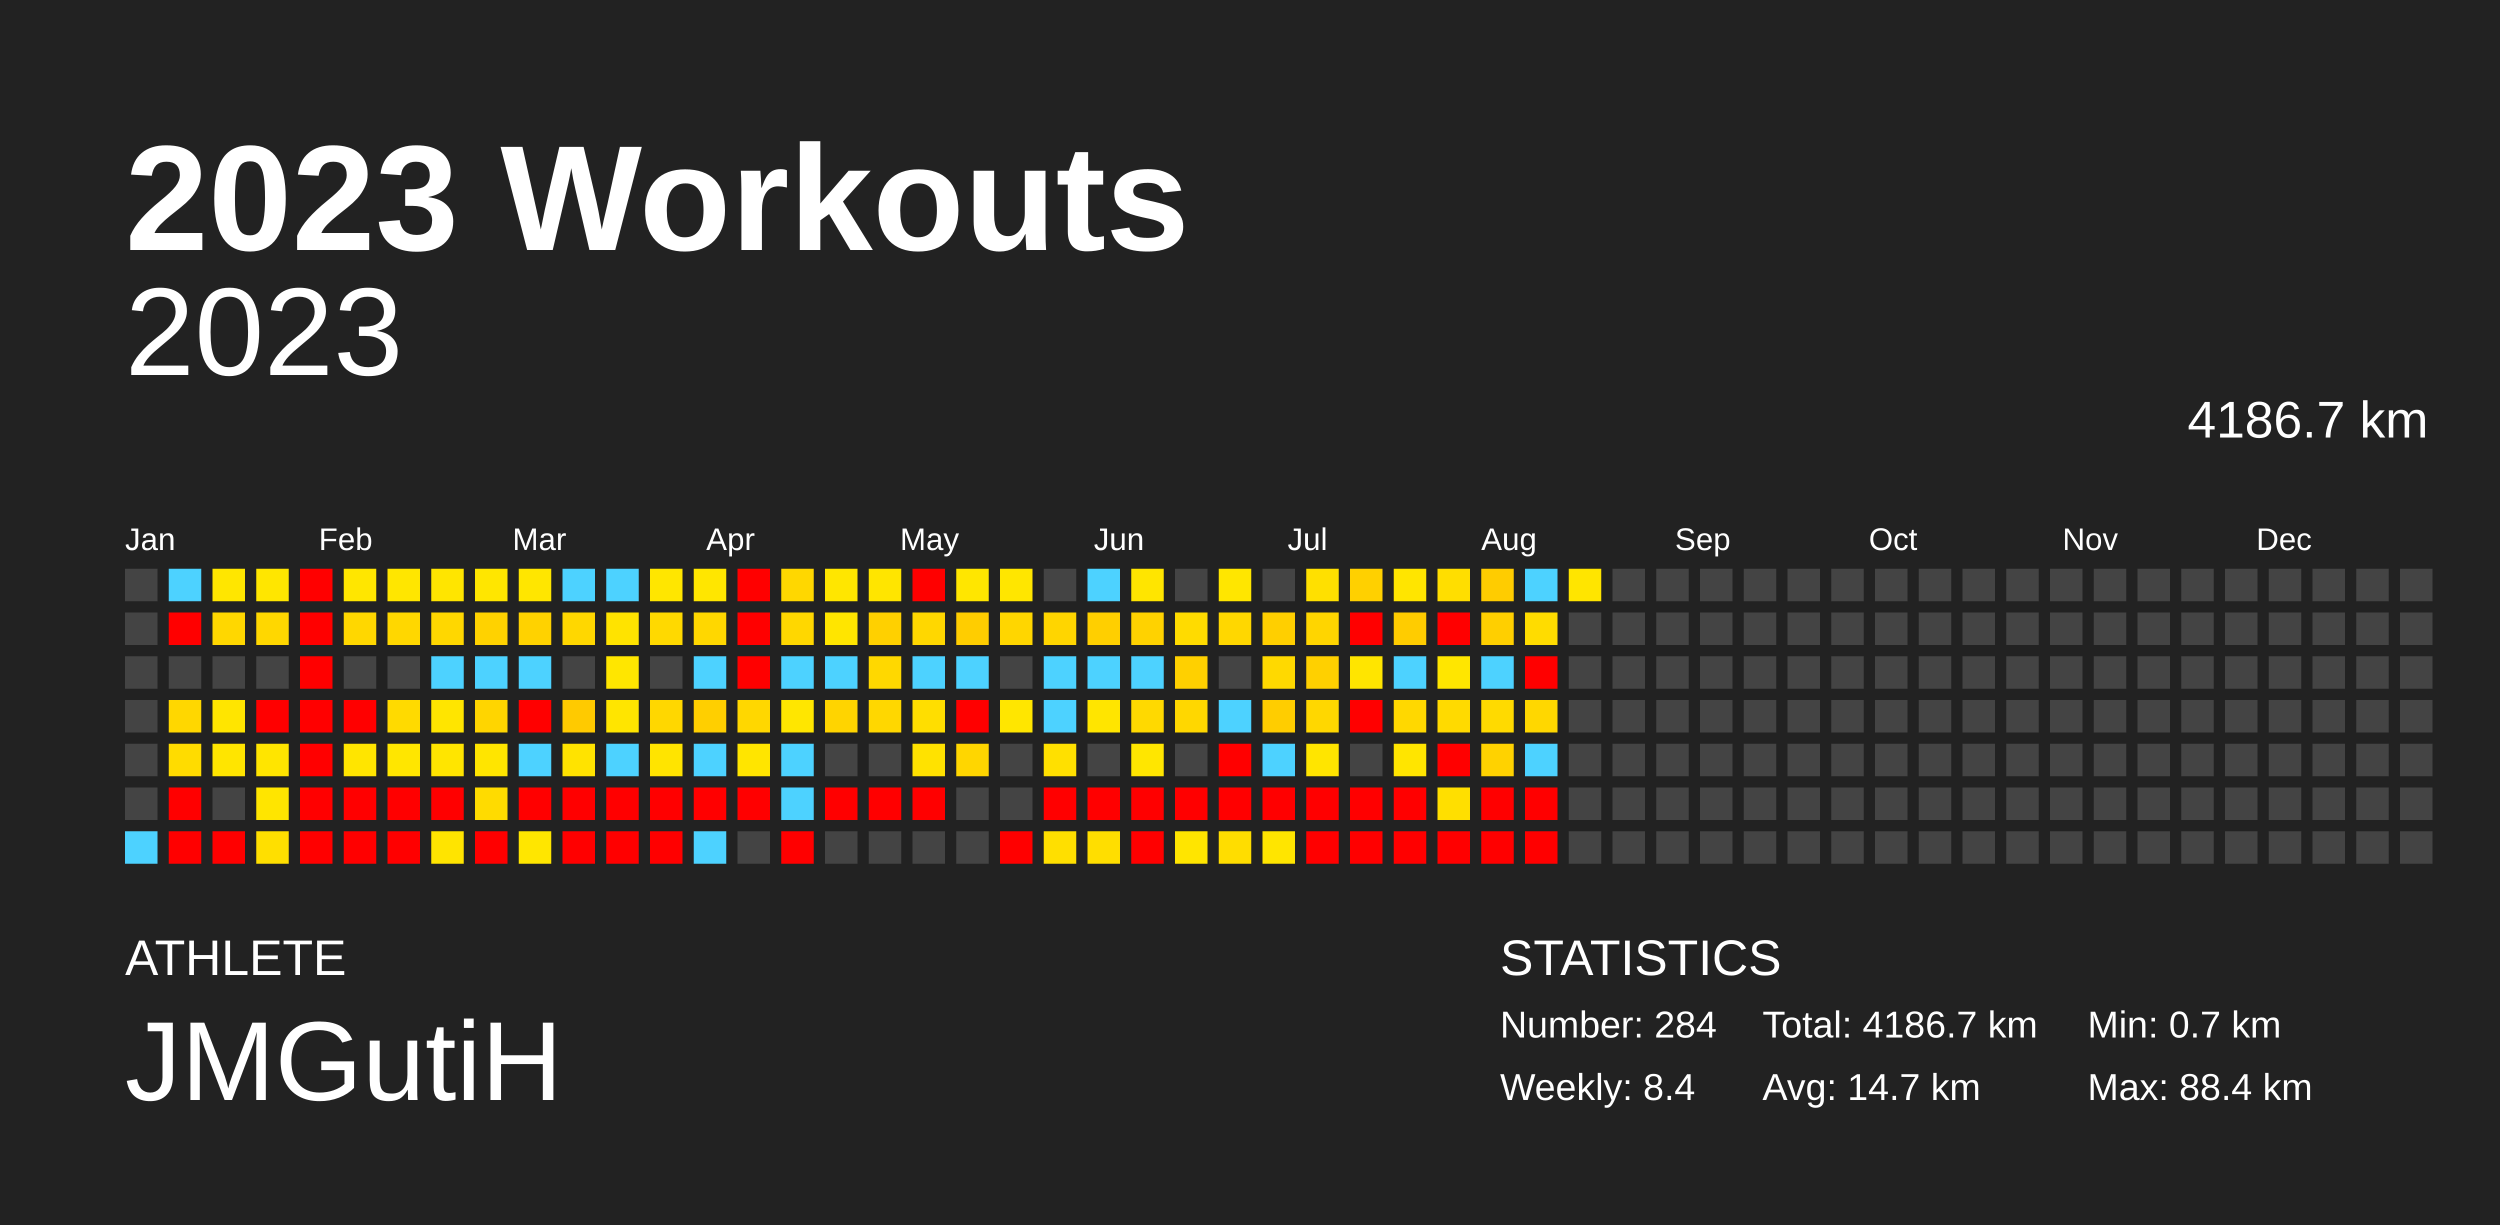
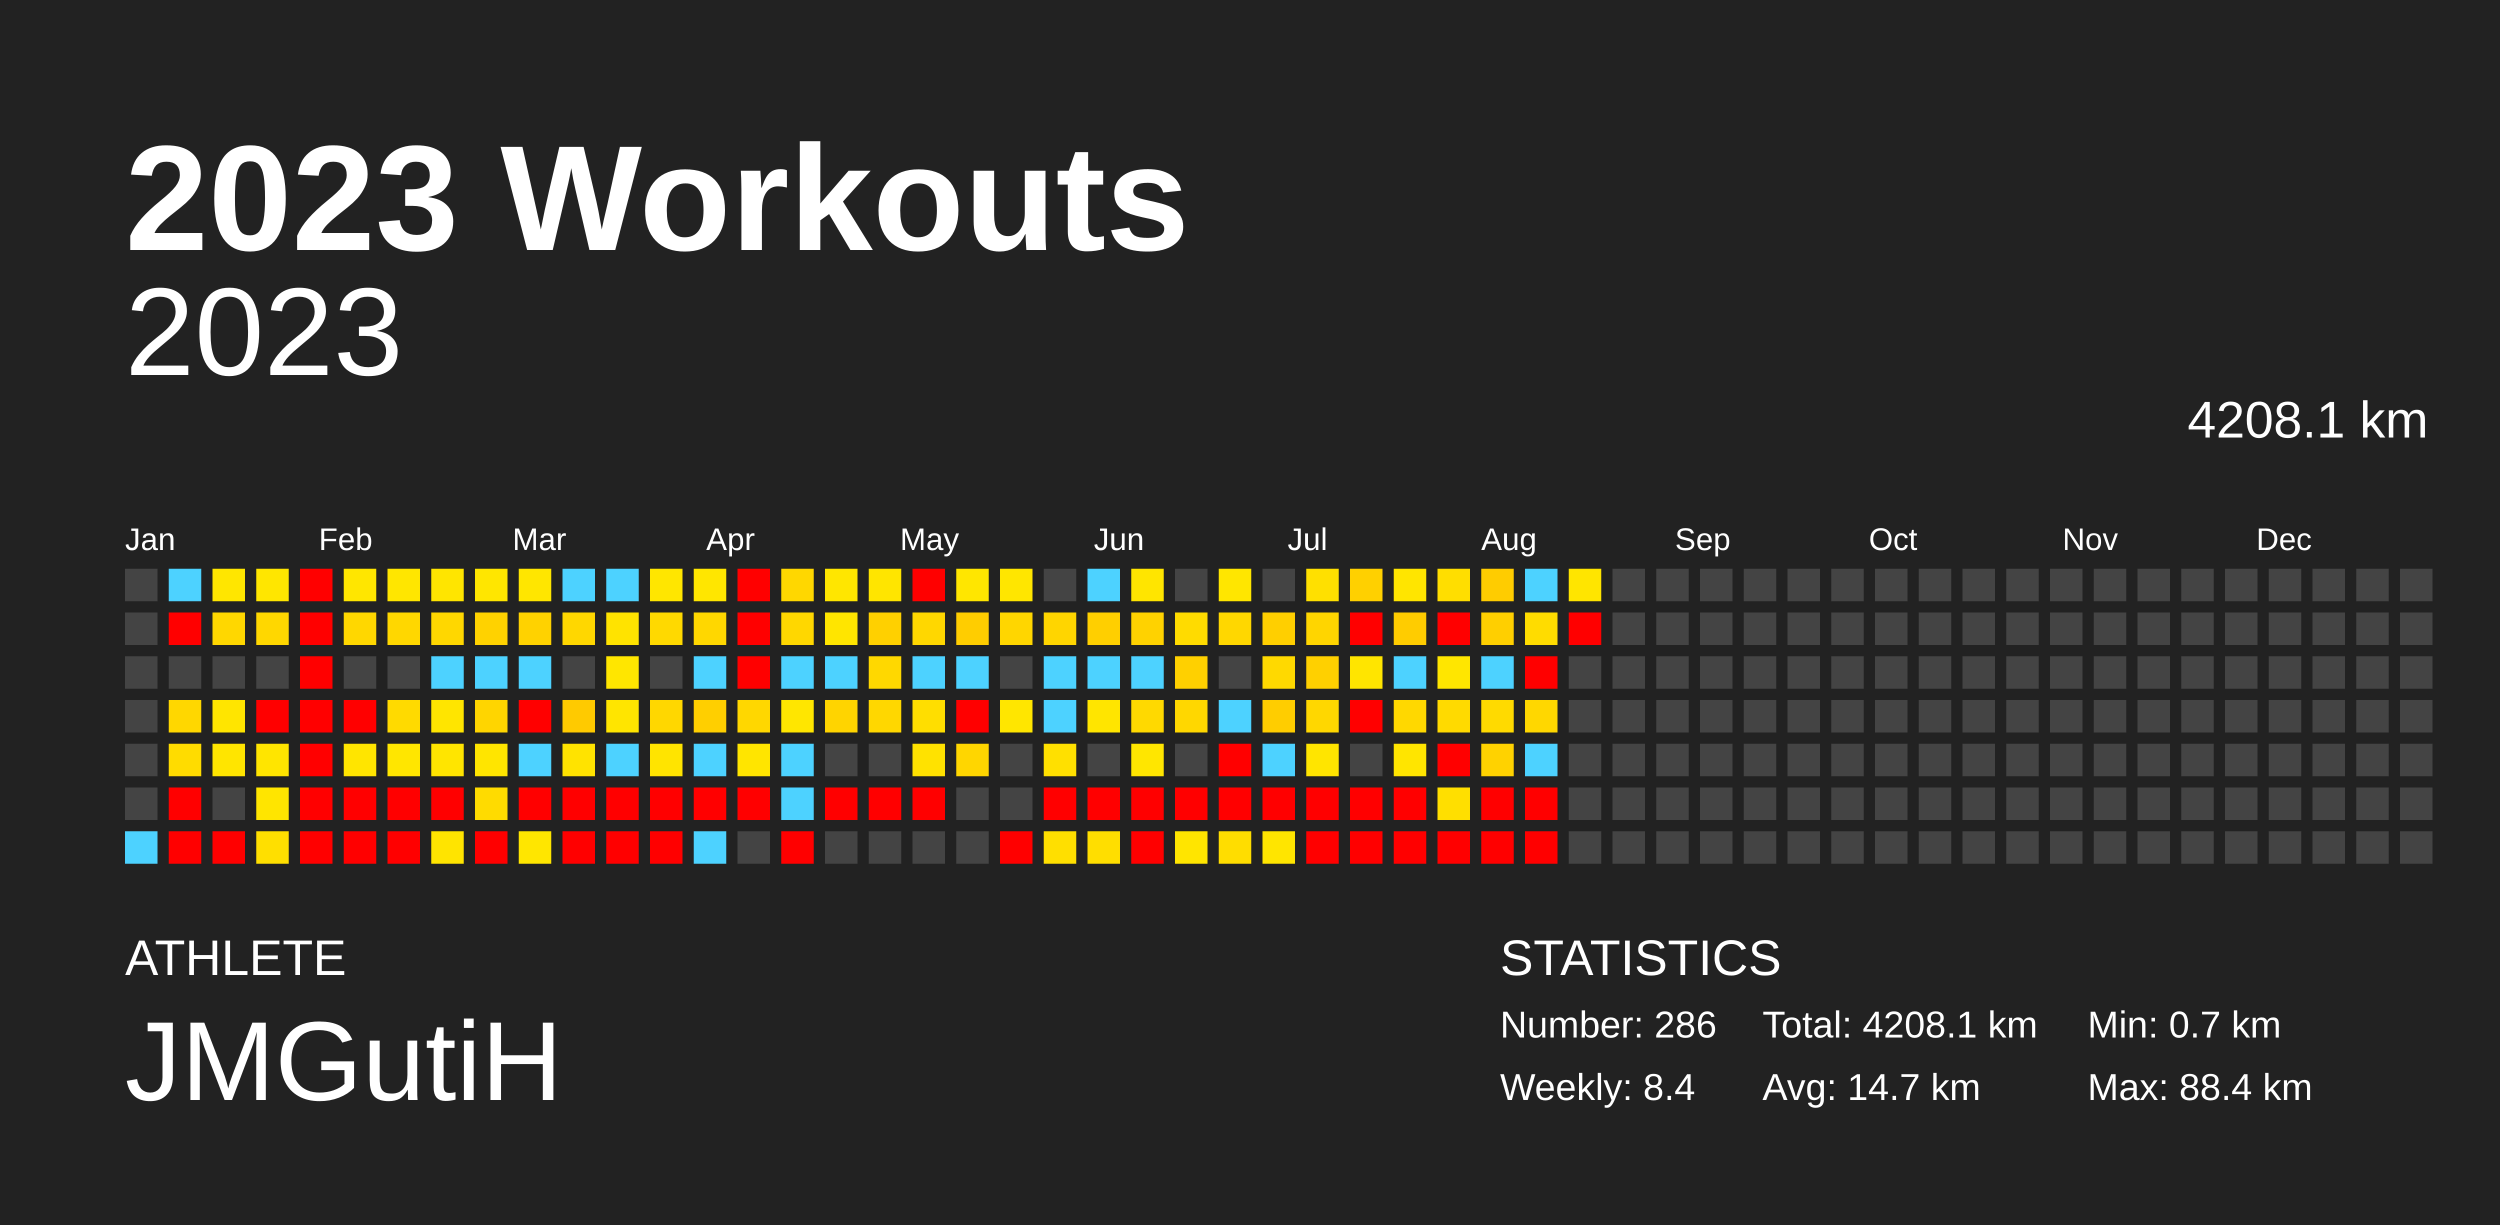
<svg xmlns="http://www.w3.org/2000/svg" baseProfile="full" height="98mm" version="1.1" viewBox="0,0,200,98" width="200mm">
  <defs />
  <rect fill="#222222" height="98" width="200" x="0" y="0" />
  <text fill="#FFFFFF" style="font-size:12px; font-family:Arial; font-weight:bold;" x="10" y="20">2023 Workouts</text>
  <text fill="#FFFFFF" style="font-size:4px; font-family:Arial" x="10" y="78">ATHLETE</text>
  <text fill="#FFFFFF" style="font-size:9px; font-family:Arial" x="10" y="88">JMGutiH</text>
  <text fill="#FFFFFF" style="font-size:4px; font-family:Arial" x="120" y="78">STATISTICS</text>
-   <text fill="#FFFFFF" style="font-size:3px; font-family:Arial" x="120" y="83">Number: 284</text>
+   <text fill="#FFFFFF" style="font-size:3px; font-family:Arial" x="120" y="83">Number: 286</text>
  <text fill="#FFFFFF" style="font-size:3px; font-family:Arial" x="120" y="88">Weekly: 8.4</text>
-   <text fill="#FFFFFF" style="font-size:3px; font-family:Arial" x="141" y="83">Total: 4186.7 km</text>
+   <text fill="#FFFFFF" style="font-size:3px; font-family:Arial" x="141" y="83">Total: 4208.1 km</text>
  <text fill="#FFFFFF" style="font-size:3px; font-family:Arial" x="141" y="88">Avg: 14.7 km</text>
  <text fill="#FFFFFF" style="font-size:3px; font-family:Arial" x="167" y="83">Min: 0.7 km</text>
  <text fill="#FFFFFF" style="font-size:3px; font-family:Arial" x="167" y="88">Max: 88.4 km</text>
  <text alignment-baseline="hanging" fill="#FFFFFF" style="font-size:10.0px; font-family:Arial;" x="10" y="30">2023</text>
-   <text alignment-baseline="hanging" fill="#FFFFFF" style="font-size:4.125px; font-family:Arial;" x="175" y="35">4186.7 km</text>
+   <text alignment-baseline="hanging" fill="#FFFFFF" style="font-size:4.125px; font-family:Arial;" x="175" y="35">4208.1 km</text>
  <text fill="#FFFFFF" style="font-size:2.5px; font-family:Arial" x="10.0" y="44">Jan</text>
  <text fill="#FFFFFF" style="font-size:2.5px; font-family:Arial" x="25.5" y="44">Feb</text>
  <text fill="#FFFFFF" style="font-size:2.5px; font-family:Arial" x="41.0" y="44">Mar</text>
  <text fill="#FFFFFF" style="font-size:2.5px; font-family:Arial" x="56.5" y="44">Apr</text>
  <text fill="#FFFFFF" style="font-size:2.5px; font-family:Arial" x="72.0" y="44">May</text>
  <text fill="#FFFFFF" style="font-size:2.5px; font-family:Arial" x="87.5" y="44">Jun</text>
  <text fill="#FFFFFF" style="font-size:2.5px; font-family:Arial" x="103.0" y="44">Jul</text>
  <text fill="#FFFFFF" style="font-size:2.5px; font-family:Arial" x="118.5" y="44">Aug</text>
  <text fill="#FFFFFF" style="font-size:2.5px; font-family:Arial" x="134.0" y="44">Sep</text>
  <text fill="#FFFFFF" style="font-size:2.5px; font-family:Arial" x="149.5" y="44">Oct</text>
  <text fill="#FFFFFF" style="font-size:2.5px; font-family:Arial" x="165.0" y="44">Nov</text>
  <text fill="#FFFFFF" style="font-size:2.5px; font-family:Arial" x="180.5" y="44">Dec</text>
  <rect fill="#444444" height="2.6" width="2.6" x="10.0" y="45.5" />
  <rect fill="#444444" height="2.6" width="2.6" x="10.0" y="49.0" />
  <rect fill="#444444" height="2.6" width="2.6" x="10.0" y="52.5" />
  <rect fill="#444444" height="2.6" width="2.6" x="10.0" y="56.0" />
  <rect fill="#444444" height="2.6" width="2.6" x="10.0" y="59.5" />
  <rect fill="#444444" height="2.6" width="2.6" x="10.0" y="63.0" />
  <rect fill="#4dd2ff" height="2.6" width="2.6" x="10.0" y="66.5" />
  <rect fill="#4dd2ff" height="2.6" width="2.6" x="13.5" y="45.5" />
  <rect fill="red" height="2.6" width="2.6" x="13.5" y="49.0" />
  <rect fill="#444444" height="2.6" width="2.6" x="13.5" y="52.5" />
  <rect fill="#ffd700" height="2.6" width="2.6" x="13.5" y="56.0" />
  <rect fill="#ffdc00" height="2.6" width="2.6" x="13.5" y="59.5" />
  <rect fill="red" height="2.6" width="2.6" x="13.5" y="63.0" />
  <rect fill="red" height="2.6" width="2.6" x="13.5" y="66.5" />
  <rect fill="#ffe600" height="2.6" width="2.6" x="17.0" y="45.5" />
  <rect fill="#ffd700" height="2.6" width="2.6" x="17.0" y="49.0" />
  <rect fill="#444444" height="2.6" width="2.6" x="17.0" y="52.5" />
  <rect fill="#ffe500" height="2.6" width="2.6" x="17.0" y="56.0" />
  <rect fill="#ffe500" height="2.6" width="2.6" x="17.0" y="59.5" />
  <rect fill="#444444" height="2.6" width="2.6" x="17.0" y="63.0" />
  <rect fill="red" height="2.6" width="2.6" x="17.0" y="66.5" />
  <rect fill="#ffe600" height="2.6" width="2.6" x="20.5" y="45.5" />
  <rect fill="#ffd700" height="2.6" width="2.6" x="20.5" y="49.0" />
  <rect fill="#444444" height="2.6" width="2.6" x="20.5" y="52.5" />
  <rect fill="red" height="2.6" width="2.6" x="20.5" y="56.0" />
  <rect fill="#ffe500" height="2.6" width="2.6" x="20.5" y="59.5" />
  <rect fill="#ffe500" height="2.6" width="2.6" x="20.5" y="63.0" />
  <rect fill="#ffdf00" height="2.6" width="2.6" x="20.5" y="66.5" />
  <rect fill="red" height="2.6" width="2.6" x="24.0" y="45.5" />
  <rect fill="red" height="2.6" width="2.6" x="24.0" y="49.0" />
  <rect fill="red" height="2.6" width="2.6" x="24.0" y="52.5" />
  <rect fill="red" height="2.6" width="2.6" x="24.0" y="56.0" />
  <rect fill="red" height="2.6" width="2.6" x="24.0" y="59.5" />
  <rect fill="red" height="2.6" width="2.6" x="24.0" y="63.0" />
  <rect fill="red" height="2.6" width="2.6" x="24.0" y="66.5" />
  <rect fill="#ffe600" height="2.6" width="2.6" x="27.5" y="45.5" />
  <rect fill="#ffd700" height="2.6" width="2.6" x="27.5" y="49.0" />
  <rect fill="#444444" height="2.6" width="2.6" x="27.5" y="52.5" />
  <rect fill="red" height="2.6" width="2.6" x="27.5" y="56.0" />
  <rect fill="#ffe500" height="2.6" width="2.6" x="27.5" y="59.5" />
  <rect fill="red" height="2.6" width="2.6" x="27.5" y="63.0" />
  <rect fill="red" height="2.6" width="2.6" x="27.5" y="66.5" />
  <rect fill="#ffe600" height="2.6" width="2.6" x="31.0" y="45.5" />
  <rect fill="#ffd700" height="2.6" width="2.6" x="31.0" y="49.0" />
  <rect fill="#444444" height="2.6" width="2.6" x="31.0" y="52.5" />
  <rect fill="#ffda00" height="2.6" width="2.6" x="31.0" y="56.0" />
  <rect fill="#ffe600" height="2.6" width="2.6" x="31.0" y="59.5" />
  <rect fill="red" height="2.6" width="2.6" x="31.0" y="63.0" />
  <rect fill="red" height="2.6" width="2.6" x="31.0" y="66.5" />
  <rect fill="#ffe500" height="2.6" width="2.6" x="34.5" y="45.5" />
  <rect fill="#ffd700" height="2.6" width="2.6" x="34.5" y="49.0" />
  <rect fill="#4dd2ff" height="2.6" width="2.6" x="34.5" y="52.5" />
  <rect fill="#ffe500" height="2.6" width="2.6" x="34.5" y="56.0" />
  <rect fill="#ffe500" height="2.6" width="2.6" x="34.5" y="59.5" />
  <rect fill="red" height="2.6" width="2.6" x="34.5" y="63.0" />
  <rect fill="#ffe400" height="2.6" width="2.6" x="34.5" y="66.5" />
  <rect fill="#ffe600" height="2.6" width="2.6" x="38.0" y="45.5" />
  <rect fill="#ffd200" height="2.6" width="2.6" x="38.0" y="49.0" />
  <rect fill="#4dd2ff" height="2.6" width="2.6" x="38.0" y="52.5" />
  <rect fill="#ffd500" height="2.6" width="2.6" x="38.0" y="56.0" />
  <rect fill="#ffe500" height="2.6" width="2.6" x="38.0" y="59.5" />
  <rect fill="#ffdb00" height="2.6" width="2.6" x="38.0" y="63.0" />
  <rect fill="red" height="2.6" width="2.6" x="38.0" y="66.5" />
  <rect fill="#ffe600" height="2.6" width="2.6" x="41.5" y="45.5" />
  <rect fill="#ffd200" height="2.6" width="2.6" x="41.5" y="49.0" />
  <rect fill="#4dd2ff" height="2.6" width="2.6" x="41.5" y="52.5" />
  <rect fill="red" height="2.6" width="2.6" x="41.5" y="56.0" />
  <rect fill="#4dd2ff" height="2.6" width="2.6" x="41.5" y="59.5" />
  <rect fill="red" height="2.6" width="2.6" x="41.5" y="63.0" />
  <rect fill="#ffe600" height="2.6" width="2.6" x="41.5" y="66.5" />
  <rect fill="#4dd2ff" height="2.6" width="2.6" x="45.0" y="45.5" />
  <rect fill="#ffd700" height="2.6" width="2.6" x="45.0" y="49.0" />
  <rect fill="#444444" height="2.6" width="2.6" x="45.0" y="52.5" />
  <rect fill="#ffca00" height="2.6" width="2.6" x="45.0" y="56.0" />
  <rect fill="#ffe300" height="2.6" width="2.6" x="45.0" y="59.5" />
  <rect fill="red" height="2.6" width="2.6" x="45.0" y="63.0" />
  <rect fill="red" height="2.6" width="2.6" x="45.0" y="66.5" />
  <rect fill="#4dd2ff" height="2.6" width="2.6" x="48.5" y="45.5" />
  <rect fill="#ffe300" height="2.6" width="2.6" x="48.5" y="49.0" />
  <rect fill="#ffe600" height="2.6" width="2.6" x="48.5" y="52.5" />
  <rect fill="#ffe500" height="2.6" width="2.6" x="48.5" y="56.0" />
  <rect fill="#4dd2ff" height="2.6" width="2.6" x="48.5" y="59.5" />
  <rect fill="red" height="2.6" width="2.6" x="48.5" y="63.0" />
  <rect fill="red" height="2.6" width="2.6" x="48.5" y="66.5" />
  <rect fill="#ffe600" height="2.6" width="2.6" x="52.0" y="45.5" />
  <rect fill="#ffd900" height="2.6" width="2.6" x="52.0" y="49.0" />
  <rect fill="#444444" height="2.6" width="2.6" x="52.0" y="52.5" />
  <rect fill="#ffd700" height="2.6" width="2.6" x="52.0" y="56.0" />
  <rect fill="#ffe400" height="2.6" width="2.6" x="52.0" y="59.5" />
  <rect fill="red" height="2.6" width="2.6" x="52.0" y="63.0" />
  <rect fill="red" height="2.6" width="2.6" x="52.0" y="66.5" />
  <rect fill="#ffe600" height="2.6" width="2.6" x="55.5" y="45.5" />
  <rect fill="#ffd700" height="2.6" width="2.6" x="55.5" y="49.0" />
  <rect fill="#4dd2ff" height="2.6" width="2.6" x="55.5" y="52.5" />
  <rect fill="#ffcf00" height="2.6" width="2.6" x="55.5" y="56.0" />
  <rect fill="#4dd2ff" height="2.6" width="2.6" x="55.5" y="59.5" />
  <rect fill="red" height="2.6" width="2.6" x="55.5" y="63.0" />
  <rect fill="#4dd2ff" height="2.6" width="2.6" x="55.5" y="66.5" />
  <rect fill="red" height="2.6" width="2.6" x="59.0" y="45.5" />
  <rect fill="red" height="2.6" width="2.6" x="59.0" y="49.0" />
  <rect fill="red" height="2.6" width="2.6" x="59.0" y="52.5" />
  <rect fill="#ffd700" height="2.6" width="2.6" x="59.0" y="56.0" />
  <rect fill="#ffe500" height="2.6" width="2.6" x="59.0" y="59.5" />
  <rect fill="red" height="2.6" width="2.6" x="59.0" y="63.0" />
  <rect fill="#444444" height="2.6" width="2.6" x="59.0" y="66.5" />
  <rect fill="#ffd700" height="2.6" width="2.6" x="62.5" y="45.5" />
  <rect fill="#ffd700" height="2.6" width="2.6" x="62.5" y="49.0" />
  <rect fill="#4dd2ff" height="2.6" width="2.6" x="62.5" y="52.5" />
  <rect fill="#ffe600" height="2.6" width="2.6" x="62.5" y="56.0" />
  <rect fill="#4dd2ff" height="2.6" width="2.6" x="62.5" y="59.5" />
  <rect fill="#4dd2ff" height="2.6" width="2.6" x="62.5" y="63.0" />
  <rect fill="red" height="2.6" width="2.6" x="62.5" y="66.5" />
  <rect fill="#ffe600" height="2.6" width="2.6" x="66.0" y="45.5" />
  <rect fill="#ffe500" height="2.6" width="2.6" x="66.0" y="49.0" />
  <rect fill="#4dd2ff" height="2.6" width="2.6" x="66.0" y="52.5" />
  <rect fill="#ffd400" height="2.6" width="2.6" x="66.0" y="56.0" />
  <rect fill="#444444" height="2.6" width="2.6" x="66.0" y="59.5" />
  <rect fill="red" height="2.6" width="2.6" x="66.0" y="63.0" />
  <rect fill="#444444" height="2.6" width="2.6" x="66.0" y="66.5" />
  <rect fill="#ffe500" height="2.6" width="2.6" x="69.5" y="45.5" />
  <rect fill="#ffd000" height="2.6" width="2.6" x="69.5" y="49.0" />
  <rect fill="#ffd800" height="2.6" width="2.6" x="69.5" y="52.5" />
  <rect fill="#ffd700" height="2.6" width="2.6" x="69.5" y="56.0" />
  <rect fill="#444444" height="2.6" width="2.6" x="69.5" y="59.5" />
  <rect fill="red" height="2.6" width="2.6" x="69.5" y="63.0" />
  <rect fill="#444444" height="2.6" width="2.6" x="69.5" y="66.5" />
  <rect fill="red" height="2.6" width="2.6" x="73.0" y="45.5" />
  <rect fill="#ffd700" height="2.6" width="2.6" x="73.0" y="49.0" />
  <rect fill="#4dd2ff" height="2.6" width="2.6" x="73.0" y="52.5" />
  <rect fill="#ffde00" height="2.6" width="2.6" x="73.0" y="56.0" />
  <rect fill="#ffe200" height="2.6" width="2.6" x="73.0" y="59.5" />
  <rect fill="red" height="2.6" width="2.6" x="73.0" y="63.0" />
  <rect fill="#444444" height="2.6" width="2.6" x="73.0" y="66.5" />
  <rect fill="#ffe600" height="2.6" width="2.6" x="76.5" y="45.5" />
  <rect fill="#ffcd00" height="2.6" width="2.6" x="76.5" y="49.0" />
  <rect fill="#4dd2ff" height="2.6" width="2.6" x="76.5" y="52.5" />
  <rect fill="red" height="2.6" width="2.6" x="76.5" y="56.0" />
  <rect fill="#ffd600" height="2.6" width="2.6" x="76.5" y="59.5" />
  <rect fill="#444444" height="2.6" width="2.6" x="76.5" y="63.0" />
  <rect fill="#444444" height="2.6" width="2.6" x="76.5" y="66.5" />
  <rect fill="#ffe600" height="2.6" width="2.6" x="80.0" y="45.5" />
  <rect fill="#ffd600" height="2.6" width="2.6" x="80.0" y="49.0" />
  <rect fill="#444444" height="2.6" width="2.6" x="80.0" y="52.5" />
  <rect fill="#ffe600" height="2.6" width="2.6" x="80.0" y="56.0" />
  <rect fill="#444444" height="2.6" width="2.6" x="80.0" y="59.5" />
  <rect fill="#444444" height="2.6" width="2.6" x="80.0" y="63.0" />
  <rect fill="red" height="2.6" width="2.6" x="80.0" y="66.5" />
  <rect fill="#444444" height="2.6" width="2.6" x="83.5" y="45.5" />
  <rect fill="#ffd500" height="2.6" width="2.6" x="83.5" y="49.0" />
  <rect fill="#4dd2ff" height="2.6" width="2.6" x="83.5" y="52.5" />
  <rect fill="#4dd2ff" height="2.6" width="2.6" x="83.5" y="56.0" />
  <rect fill="#ffe000" height="2.6" width="2.6" x="83.5" y="59.5" />
  <rect fill="red" height="2.6" width="2.6" x="83.5" y="63.0" />
  <rect fill="#ffdf00" height="2.6" width="2.6" x="83.5" y="66.5" />
  <rect fill="#4dd2ff" height="2.6" width="2.6" x="87.0" y="45.5" />
  <rect fill="#ffcf00" height="2.6" width="2.6" x="87.0" y="49.0" />
  <rect fill="#4dd2ff" height="2.6" width="2.6" x="87.0" y="52.5" />
  <rect fill="#ffe500" height="2.6" width="2.6" x="87.0" y="56.0" />
  <rect fill="#444444" height="2.6" width="2.6" x="87.0" y="59.5" />
  <rect fill="red" height="2.6" width="2.6" x="87.0" y="63.0" />
  <rect fill="#ffde00" height="2.6" width="2.6" x="87.0" y="66.5" />
  <rect fill="#ffe500" height="2.6" width="2.6" x="90.5" y="45.5" />
  <rect fill="#ffd200" height="2.6" width="2.6" x="90.5" y="49.0" />
  <rect fill="#4dd2ff" height="2.6" width="2.6" x="90.5" y="52.5" />
  <rect fill="#ffd900" height="2.6" width="2.6" x="90.5" y="56.0" />
  <rect fill="#ffe600" height="2.6" width="2.6" x="90.5" y="59.5" />
  <rect fill="red" height="2.6" width="2.6" x="90.5" y="63.0" />
  <rect fill="red" height="2.6" width="2.6" x="90.5" y="66.5" />
  <rect fill="#444444" height="2.6" width="2.6" x="94.0" y="45.5" />
  <rect fill="#ffdb00" height="2.6" width="2.6" x="94.0" y="49.0" />
  <rect fill="#ffd000" height="2.6" width="2.6" x="94.0" y="52.5" />
  <rect fill="#ffd700" height="2.6" width="2.6" x="94.0" y="56.0" />
  <rect fill="#444444" height="2.6" width="2.6" x="94.0" y="59.5" />
  <rect fill="red" height="2.6" width="2.6" x="94.0" y="63.0" />
  <rect fill="#ffe500" height="2.6" width="2.6" x="94.0" y="66.5" />
  <rect fill="#ffe600" height="2.6" width="2.6" x="97.5" y="45.5" />
  <rect fill="#ffd700" height="2.6" width="2.6" x="97.5" y="49.0" />
  <rect fill="#444444" height="2.6" width="2.6" x="97.5" y="52.5" />
  <rect fill="#4dd2ff" height="2.6" width="2.6" x="97.5" y="56.0" />
  <rect fill="red" height="2.6" width="2.6" x="97.5" y="59.5" />
  <rect fill="red" height="2.6" width="2.6" x="97.5" y="63.0" />
  <rect fill="#ffdd00" height="2.6" width="2.6" x="97.5" y="66.5" />
  <rect fill="#444444" height="2.6" width="2.6" x="101.0" y="45.5" />
  <rect fill="#ffcf00" height="2.6" width="2.6" x="101.0" y="49.0" />
  <rect fill="#ffd900" height="2.6" width="2.6" x="101.0" y="52.5" />
  <rect fill="#ffcd00" height="2.6" width="2.6" x="101.0" y="56.0" />
  <rect fill="#4dd2ff" height="2.6" width="2.6" x="101.0" y="59.5" />
  <rect fill="red" height="2.6" width="2.6" x="101.0" y="63.0" />
  <rect fill="#ffe500" height="2.6" width="2.6" x="101.0" y="66.5" />
  <rect fill="#ffe000" height="2.6" width="2.6" x="104.5" y="45.5" />
  <rect fill="#ffd500" height="2.6" width="2.6" x="104.5" y="49.0" />
  <rect fill="#ffd000" height="2.6" width="2.6" x="104.5" y="52.5" />
  <rect fill="#ffd700" height="2.6" width="2.6" x="104.5" y="56.0" />
  <rect fill="#ffe500" height="2.6" width="2.6" x="104.5" y="59.5" />
  <rect fill="red" height="2.6" width="2.6" x="104.5" y="63.0" />
  <rect fill="red" height="2.6" width="2.6" x="104.5" y="66.5" />
  <rect fill="#ffd000" height="2.6" width="2.6" x="108.0" y="45.5" />
  <rect fill="red" height="2.6" width="2.6" x="108.0" y="49.0" />
  <rect fill="#ffe500" height="2.6" width="2.6" x="108.0" y="52.5" />
  <rect fill="red" height="2.6" width="2.6" x="108.0" y="56.0" />
  <rect fill="#444444" height="2.6" width="2.6" x="108.0" y="59.5" />
  <rect fill="red" height="2.6" width="2.6" x="108.0" y="63.0" />
  <rect fill="red" height="2.6" width="2.6" x="108.0" y="66.5" />
  <rect fill="#ffe500" height="2.6" width="2.6" x="111.5" y="45.5" />
  <rect fill="#ffcc00" height="2.6" width="2.6" x="111.5" y="49.0" />
  <rect fill="#4dd2ff" height="2.6" width="2.6" x="111.5" y="52.5" />
  <rect fill="#ffd800" height="2.6" width="2.6" x="111.5" y="56.0" />
  <rect fill="#ffe500" height="2.6" width="2.6" x="111.5" y="59.5" />
  <rect fill="red" height="2.6" width="2.6" x="111.5" y="63.0" />
  <rect fill="red" height="2.6" width="2.6" x="111.5" y="66.5" />
  <rect fill="#ffde00" height="2.6" width="2.6" x="115.0" y="45.5" />
  <rect fill="red" height="2.6" width="2.6" x="115.0" y="49.0" />
  <rect fill="#ffe600" height="2.6" width="2.6" x="115.0" y="52.5" />
  <rect fill="#ffda00" height="2.6" width="2.6" x="115.0" y="56.0" />
  <rect fill="red" height="2.6" width="2.6" x="115.0" y="59.5" />
  <rect fill="#ffdf00" height="2.6" width="2.6" x="115.0" y="63.0" />
  <rect fill="red" height="2.6" width="2.6" x="115.0" y="66.5" />
  <rect fill="#ffcc00" height="2.6" width="2.6" x="118.5" y="45.5" />
  <rect fill="#ffcf00" height="2.6" width="2.6" x="118.5" y="49.0" />
  <rect fill="#4dd2ff" height="2.6" width="2.6" x="118.5" y="52.5" />
  <rect fill="#ffda00" height="2.6" width="2.6" x="118.5" y="56.0" />
  <rect fill="#ffd200" height="2.6" width="2.6" x="118.5" y="59.5" />
  <rect fill="red" height="2.6" width="2.6" x="118.5" y="63.0" />
  <rect fill="red" height="2.6" width="2.6" x="118.5" y="66.5" />
  <rect fill="#4dd2ff" height="2.6" width="2.6" x="122.0" y="45.5" />
  <rect fill="#ffdc00" height="2.6" width="2.6" x="122.0" y="49.0" />
  <rect fill="red" height="2.6" width="2.6" x="122.0" y="52.5" />
  <rect fill="#ffd700" height="2.6" width="2.6" x="122.0" y="56.0" />
  <rect fill="#4dd2ff" height="2.6" width="2.6" x="122.0" y="59.5" />
  <rect fill="red" height="2.6" width="2.6" x="122.0" y="63.0" />
  <rect fill="red" height="2.6" width="2.6" x="122.0" y="66.5" />
  <rect fill="#ffe500" height="2.6" width="2.6" x="125.5" y="45.5" />
-   <rect fill="#444444" height="2.6" width="2.6" x="125.5" y="49.0" />
+   <rect fill="red" height="2.6" width="2.6" x="125.5" y="49.0" />
  <rect fill="#444444" height="2.6" width="2.6" x="125.5" y="52.5" />
  <rect fill="#444444" height="2.6" width="2.6" x="125.5" y="56.0" />
  <rect fill="#444444" height="2.6" width="2.6" x="125.5" y="59.5" />
  <rect fill="#444444" height="2.6" width="2.6" x="125.5" y="63.0" />
  <rect fill="#444444" height="2.6" width="2.6" x="125.5" y="66.5" />
  <rect fill="#444444" height="2.6" width="2.6" x="129.0" y="45.5" />
  <rect fill="#444444" height="2.6" width="2.6" x="129.0" y="49.0" />
  <rect fill="#444444" height="2.6" width="2.6" x="129.0" y="52.5" />
  <rect fill="#444444" height="2.6" width="2.6" x="129.0" y="56.0" />
  <rect fill="#444444" height="2.6" width="2.6" x="129.0" y="59.5" />
  <rect fill="#444444" height="2.6" width="2.6" x="129.0" y="63.0" />
  <rect fill="#444444" height="2.6" width="2.6" x="129.0" y="66.5" />
  <rect fill="#444444" height="2.6" width="2.6" x="132.5" y="45.5" />
  <rect fill="#444444" height="2.6" width="2.6" x="132.5" y="49.0" />
  <rect fill="#444444" height="2.6" width="2.6" x="132.5" y="52.5" />
  <rect fill="#444444" height="2.6" width="2.6" x="132.5" y="56.0" />
  <rect fill="#444444" height="2.6" width="2.6" x="132.5" y="59.5" />
  <rect fill="#444444" height="2.6" width="2.6" x="132.5" y="63.0" />
  <rect fill="#444444" height="2.6" width="2.6" x="132.5" y="66.5" />
  <rect fill="#444444" height="2.6" width="2.6" x="136.0" y="45.5" />
  <rect fill="#444444" height="2.6" width="2.6" x="136.0" y="49.0" />
  <rect fill="#444444" height="2.6" width="2.6" x="136.0" y="52.5" />
  <rect fill="#444444" height="2.6" width="2.6" x="136.0" y="56.0" />
  <rect fill="#444444" height="2.6" width="2.6" x="136.0" y="59.5" />
  <rect fill="#444444" height="2.6" width="2.6" x="136.0" y="63.0" />
  <rect fill="#444444" height="2.6" width="2.6" x="136.0" y="66.5" />
  <rect fill="#444444" height="2.6" width="2.6" x="139.5" y="45.5" />
  <rect fill="#444444" height="2.6" width="2.6" x="139.5" y="49.0" />
  <rect fill="#444444" height="2.6" width="2.6" x="139.5" y="52.5" />
  <rect fill="#444444" height="2.6" width="2.6" x="139.5" y="56.0" />
  <rect fill="#444444" height="2.6" width="2.6" x="139.5" y="59.5" />
  <rect fill="#444444" height="2.6" width="2.6" x="139.5" y="63.0" />
  <rect fill="#444444" height="2.6" width="2.6" x="139.5" y="66.5" />
  <rect fill="#444444" height="2.6" width="2.6" x="143.0" y="45.5" />
  <rect fill="#444444" height="2.6" width="2.6" x="143.0" y="49.0" />
  <rect fill="#444444" height="2.6" width="2.6" x="143.0" y="52.5" />
  <rect fill="#444444" height="2.6" width="2.6" x="143.0" y="56.0" />
  <rect fill="#444444" height="2.6" width="2.6" x="143.0" y="59.5" />
  <rect fill="#444444" height="2.6" width="2.6" x="143.0" y="63.0" />
  <rect fill="#444444" height="2.6" width="2.6" x="143.0" y="66.5" />
  <rect fill="#444444" height="2.6" width="2.6" x="146.5" y="45.5" />
  <rect fill="#444444" height="2.6" width="2.6" x="146.5" y="49.0" />
  <rect fill="#444444" height="2.6" width="2.6" x="146.5" y="52.5" />
  <rect fill="#444444" height="2.6" width="2.6" x="146.5" y="56.0" />
  <rect fill="#444444" height="2.6" width="2.6" x="146.5" y="59.5" />
  <rect fill="#444444" height="2.6" width="2.6" x="146.5" y="63.0" />
  <rect fill="#444444" height="2.6" width="2.6" x="146.5" y="66.5" />
  <rect fill="#444444" height="2.6" width="2.6" x="150.0" y="45.5" />
  <rect fill="#444444" height="2.6" width="2.6" x="150.0" y="49.0" />
  <rect fill="#444444" height="2.6" width="2.6" x="150.0" y="52.5" />
  <rect fill="#444444" height="2.6" width="2.6" x="150.0" y="56.0" />
  <rect fill="#444444" height="2.6" width="2.6" x="150.0" y="59.5" />
  <rect fill="#444444" height="2.6" width="2.6" x="150.0" y="63.0" />
  <rect fill="#444444" height="2.6" width="2.6" x="150.0" y="66.5" />
  <rect fill="#444444" height="2.6" width="2.6" x="153.5" y="45.5" />
  <rect fill="#444444" height="2.6" width="2.6" x="153.5" y="49.0" />
  <rect fill="#444444" height="2.6" width="2.6" x="153.5" y="52.5" />
  <rect fill="#444444" height="2.6" width="2.6" x="153.5" y="56.0" />
  <rect fill="#444444" height="2.6" width="2.6" x="153.5" y="59.5" />
  <rect fill="#444444" height="2.6" width="2.6" x="153.5" y="63.0" />
  <rect fill="#444444" height="2.6" width="2.6" x="153.5" y="66.5" />
  <rect fill="#444444" height="2.6" width="2.6" x="157.0" y="45.5" />
  <rect fill="#444444" height="2.6" width="2.6" x="157.0" y="49.0" />
  <rect fill="#444444" height="2.6" width="2.6" x="157.0" y="52.5" />
  <rect fill="#444444" height="2.6" width="2.6" x="157.0" y="56.0" />
  <rect fill="#444444" height="2.6" width="2.6" x="157.0" y="59.5" />
  <rect fill="#444444" height="2.6" width="2.6" x="157.0" y="63.0" />
  <rect fill="#444444" height="2.6" width="2.6" x="157.0" y="66.5" />
  <rect fill="#444444" height="2.6" width="2.6" x="160.5" y="45.5" />
  <rect fill="#444444" height="2.6" width="2.6" x="160.5" y="49.0" />
  <rect fill="#444444" height="2.6" width="2.6" x="160.5" y="52.5" />
  <rect fill="#444444" height="2.6" width="2.6" x="160.5" y="56.0" />
  <rect fill="#444444" height="2.6" width="2.6" x="160.5" y="59.5" />
  <rect fill="#444444" height="2.6" width="2.6" x="160.5" y="63.0" />
  <rect fill="#444444" height="2.6" width="2.6" x="160.5" y="66.5" />
  <rect fill="#444444" height="2.6" width="2.6" x="164.0" y="45.5" />
  <rect fill="#444444" height="2.6" width="2.6" x="164.0" y="49.0" />
  <rect fill="#444444" height="2.6" width="2.6" x="164.0" y="52.5" />
  <rect fill="#444444" height="2.6" width="2.6" x="164.0" y="56.0" />
  <rect fill="#444444" height="2.6" width="2.6" x="164.0" y="59.5" />
  <rect fill="#444444" height="2.6" width="2.6" x="164.0" y="63.0" />
  <rect fill="#444444" height="2.6" width="2.6" x="164.0" y="66.5" />
  <rect fill="#444444" height="2.6" width="2.6" x="167.5" y="45.5" />
  <rect fill="#444444" height="2.6" width="2.6" x="167.5" y="49.0" />
  <rect fill="#444444" height="2.6" width="2.6" x="167.5" y="52.5" />
  <rect fill="#444444" height="2.6" width="2.6" x="167.5" y="56.0" />
  <rect fill="#444444" height="2.6" width="2.6" x="167.5" y="59.5" />
  <rect fill="#444444" height="2.6" width="2.6" x="167.5" y="63.0" />
  <rect fill="#444444" height="2.6" width="2.6" x="167.5" y="66.5" />
  <rect fill="#444444" height="2.6" width="2.6" x="171.0" y="45.5" />
  <rect fill="#444444" height="2.6" width="2.6" x="171.0" y="49.0" />
  <rect fill="#444444" height="2.6" width="2.6" x="171.0" y="52.5" />
  <rect fill="#444444" height="2.6" width="2.6" x="171.0" y="56.0" />
  <rect fill="#444444" height="2.6" width="2.6" x="171.0" y="59.5" />
  <rect fill="#444444" height="2.6" width="2.6" x="171.0" y="63.0" />
  <rect fill="#444444" height="2.6" width="2.6" x="171.0" y="66.5" />
  <rect fill="#444444" height="2.6" width="2.6" x="174.5" y="45.5" />
  <rect fill="#444444" height="2.6" width="2.6" x="174.5" y="49.0" />
  <rect fill="#444444" height="2.6" width="2.6" x="174.5" y="52.5" />
  <rect fill="#444444" height="2.6" width="2.6" x="174.5" y="56.0" />
  <rect fill="#444444" height="2.6" width="2.6" x="174.5" y="59.5" />
  <rect fill="#444444" height="2.6" width="2.6" x="174.5" y="63.0" />
  <rect fill="#444444" height="2.6" width="2.6" x="174.5" y="66.5" />
  <rect fill="#444444" height="2.6" width="2.6" x="178.0" y="45.5" />
  <rect fill="#444444" height="2.6" width="2.6" x="178.0" y="49.0" />
  <rect fill="#444444" height="2.6" width="2.6" x="178.0" y="52.5" />
  <rect fill="#444444" height="2.6" width="2.6" x="178.0" y="56.0" />
  <rect fill="#444444" height="2.6" width="2.6" x="178.0" y="59.5" />
  <rect fill="#444444" height="2.6" width="2.6" x="178.0" y="63.0" />
  <rect fill="#444444" height="2.6" width="2.6" x="178.0" y="66.5" />
  <rect fill="#444444" height="2.6" width="2.6" x="181.5" y="45.5" />
  <rect fill="#444444" height="2.6" width="2.6" x="181.5" y="49.0" />
  <rect fill="#444444" height="2.6" width="2.6" x="181.5" y="52.5" />
  <rect fill="#444444" height="2.6" width="2.6" x="181.5" y="56.0" />
  <rect fill="#444444" height="2.6" width="2.6" x="181.5" y="59.5" />
  <rect fill="#444444" height="2.6" width="2.6" x="181.5" y="63.0" />
  <rect fill="#444444" height="2.6" width="2.6" x="181.5" y="66.5" />
  <rect fill="#444444" height="2.6" width="2.6" x="185.0" y="45.5" />
  <rect fill="#444444" height="2.6" width="2.6" x="185.0" y="49.0" />
  <rect fill="#444444" height="2.6" width="2.6" x="185.0" y="52.5" />
  <rect fill="#444444" height="2.6" width="2.6" x="185.0" y="56.0" />
  <rect fill="#444444" height="2.6" width="2.6" x="185.0" y="59.5" />
  <rect fill="#444444" height="2.6" width="2.6" x="185.0" y="63.0" />
  <rect fill="#444444" height="2.6" width="2.6" x="185.0" y="66.5" />
  <rect fill="#444444" height="2.6" width="2.6" x="188.5" y="45.5" />
  <rect fill="#444444" height="2.6" width="2.6" x="188.5" y="49.0" />
  <rect fill="#444444" height="2.6" width="2.6" x="188.5" y="52.5" />
  <rect fill="#444444" height="2.6" width="2.6" x="188.5" y="56.0" />
  <rect fill="#444444" height="2.6" width="2.6" x="188.5" y="59.5" />
  <rect fill="#444444" height="2.6" width="2.6" x="188.5" y="63.0" />
  <rect fill="#444444" height="2.6" width="2.6" x="188.5" y="66.5" />
  <rect fill="#444444" height="2.6" width="2.6" x="192.0" y="45.5" />
  <rect fill="#444444" height="2.6" width="2.6" x="192.0" y="49.0" />
  <rect fill="#444444" height="2.6" width="2.6" x="192.0" y="52.5" />
  <rect fill="#444444" height="2.6" width="2.6" x="192.0" y="56.0" />
  <rect fill="#444444" height="2.6" width="2.6" x="192.0" y="59.5" />
  <rect fill="#444444" height="2.6" width="2.6" x="192.0" y="63.0" />
  <rect fill="#444444" height="2.6" width="2.6" x="192.0" y="66.5" />
</svg>
